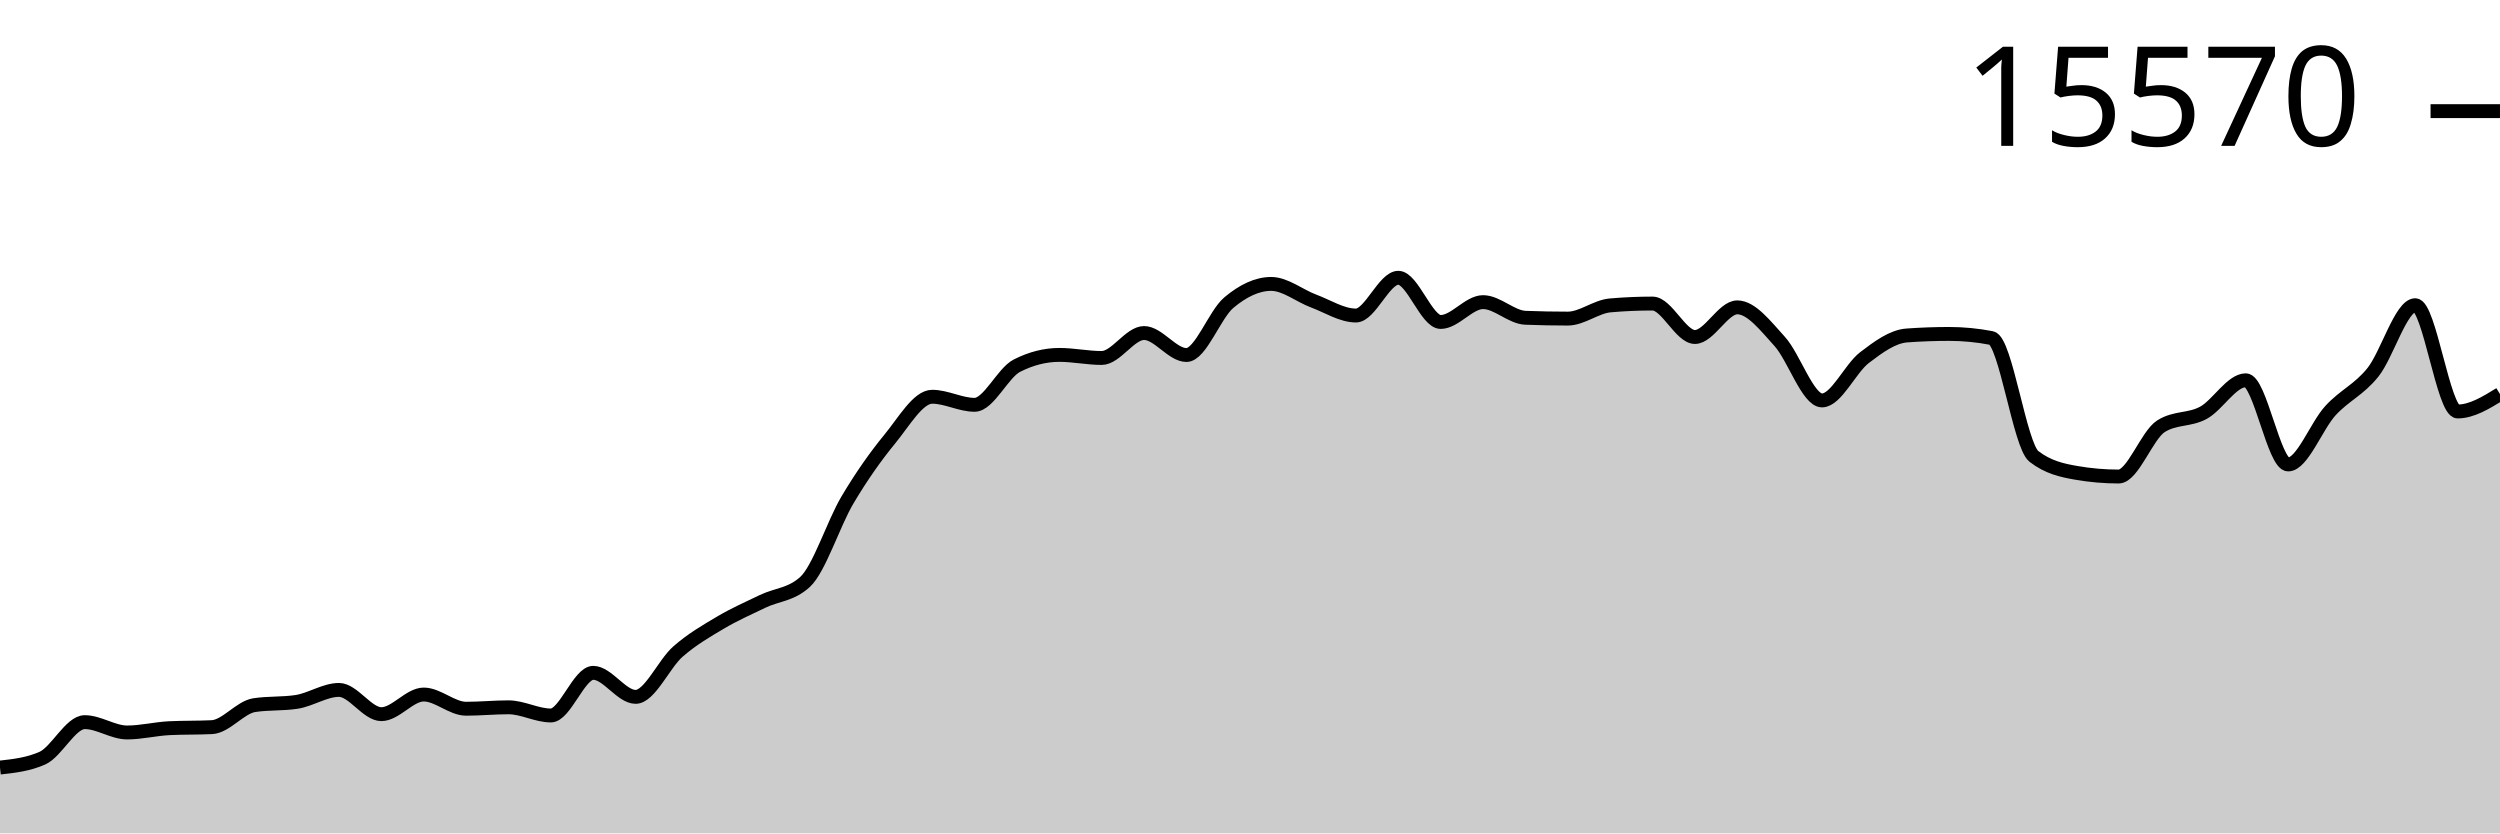
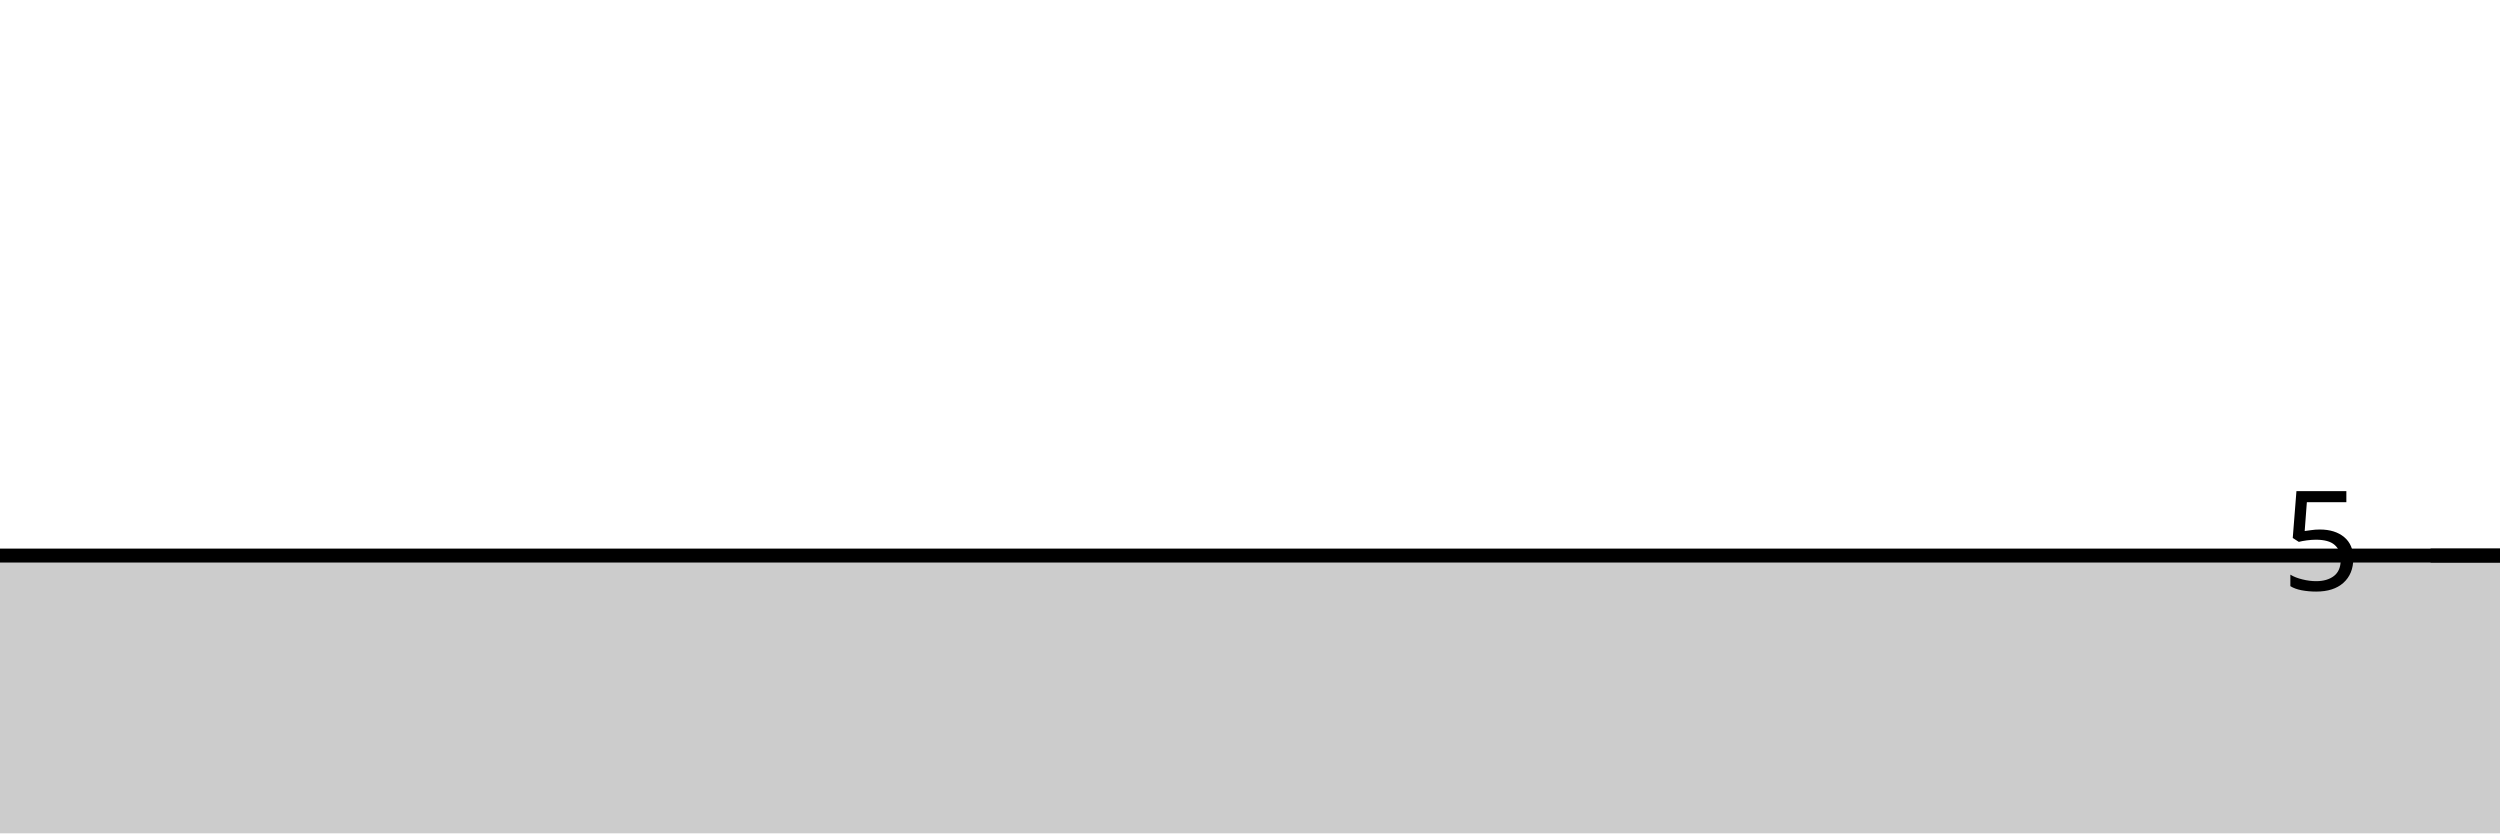
<svg xmlns="http://www.w3.org/2000/svg" viewBox="0 0 180 60">
  <g transform="translate(0,20)">
-     <path class="area" fill="rgba(0, 0, 0, 0.2)" d="M0,35.264C1.017,35.151,2.034,35.038,3.051,34.587C4.068,34.135,5.085,31.994,6.102,31.994C7.119,31.994,8.136,32.738,9.153,32.738C10.169,32.738,11.186,32.478,12.203,32.429C13.22,32.38,14.237,32.404,15.254,32.355C16.271,32.306,17.288,30.929,18.305,30.771C19.322,30.614,20.339,30.693,21.356,30.536C22.373,30.379,23.39,29.674,24.407,29.674C25.424,29.674,26.441,31.42,27.458,31.42C28.475,31.42,29.492,30.006,30.508,30.006C31.525,30.006,32.542,31.029,33.559,31.029C34.576,31.029,35.593,30.926,36.61,30.926C37.627,30.926,38.644,31.515,39.661,31.515C40.678,31.515,41.695,28.444,42.712,28.444C43.729,28.444,44.746,30.175,45.763,30.175C46.78,30.175,47.797,27.802,48.814,26.912C49.831,26.022,50.847,25.438,51.864,24.835C52.881,24.232,53.898,23.786,54.915,23.296C55.932,22.806,56.949,22.829,57.966,21.897C58.983,20.964,60,17.712,61.017,15.997C62.034,14.282,63.051,12.846,64.068,11.607C65.085,10.369,66.102,8.566,67.119,8.566C68.136,8.566,69.153,9.147,70.169,9.147C71.186,9.147,72.203,6.842,73.22,6.327C74.237,5.811,75.254,5.553,76.271,5.553C77.288,5.553,78.305,5.774,79.322,5.774C80.339,5.774,81.356,3.977,82.373,3.977C83.39,3.977,84.407,5.561,85.424,5.561C86.441,5.561,87.458,2.643,88.475,1.79C89.492,0.937,90.508,0.442,91.525,0.442C92.542,0.442,93.559,1.293,94.576,1.672C95.593,2.051,96.61,2.718,97.627,2.718C98.644,2.718,99.661,0,100.678,0C101.695,0,102.712,3.182,103.729,3.182C104.746,3.182,105.763,1.753,106.78,1.753C107.797,1.753,108.814,2.84,109.831,2.88C110.847,2.919,111.864,2.939,112.881,2.939C113.898,2.939,114.915,2.077,115.932,1.989C116.949,1.9,117.966,1.856,118.983,1.856C120,1.856,121.017,4.264,122.034,4.264C123.051,4.264,124.068,2.129,125.085,2.129C126.102,2.129,127.119,3.464,128.136,4.581C129.153,5.698,130.169,8.831,131.186,8.831C132.203,8.831,133.22,6.532,134.237,5.752C135.254,4.973,136.271,4.228,137.288,4.154C138.305,4.08,139.322,4.043,140.339,4.043C141.356,4.043,142.373,4.142,143.39,4.338C144.407,4.534,145.424,12.069,146.441,12.86C147.458,13.65,148.475,13.869,149.492,14.045C150.508,14.222,151.525,14.31,152.542,14.31C153.559,14.31,154.576,11.33,155.593,10.687C156.61,10.044,157.627,10.273,158.644,9.722C159.661,9.171,160.678,7.38,161.695,7.38C162.712,7.38,163.729,13.441,164.746,13.441C165.763,13.441,166.78,10.665,167.797,9.56C168.814,8.455,169.831,8.077,170.847,6.813C171.864,5.548,172.881,1.974,173.898,1.974C174.915,1.974,175.932,9.626,176.949,9.626C177.966,9.626,178.983,9,180,8.374L180,40C178.983,40,177.966,40,176.949,40C175.932,40,174.915,40,173.898,40C172.881,40,171.864,40,170.847,40C169.831,40,168.814,40,167.797,40C166.78,40,165.763,40,164.746,40C163.729,40,162.712,40,161.695,40C160.678,40,159.661,40,158.644,40C157.627,40,156.61,40,155.593,40C154.576,40,153.559,40,152.542,40C151.525,40,150.508,40,149.492,40C148.475,40,147.458,40,146.441,40C145.424,40,144.407,40,143.39,40C142.373,40,141.356,40,140.339,40C139.322,40,138.305,40,137.288,40C136.271,40,135.254,40,134.237,40C133.22,40,132.203,40,131.186,40C130.169,40,129.153,40,128.136,40C127.119,40,126.102,40,125.085,40C124.068,40,123.051,40,122.034,40C121.017,40,120,40,118.983,40C117.966,40,116.949,40,115.932,40C114.915,40,113.898,40,112.881,40C111.864,40,110.847,40,109.831,40C108.814,40,107.797,40,106.78,40C105.763,40,104.746,40,103.729,40C102.712,40,101.695,40,100.678,40C99.661,40,98.644,40,97.627,40C96.61,40,95.593,40,94.576,40C93.559,40,92.542,40,91.525,40C90.508,40,89.492,40,88.475,40C87.458,40,86.441,40,85.424,40C84.407,40,83.39,40,82.373,40C81.356,40,80.339,40,79.322,40C78.305,40,77.288,40,76.271,40C75.254,40,74.237,40,73.22,40C72.203,40,71.186,40,70.169,40C69.153,40,68.136,40,67.119,40C66.102,40,65.085,40,64.068,40C63.051,40,62.034,40,61.017,40C60,40,58.983,40,57.966,40C56.949,40,55.932,40,54.915,40C53.898,40,52.881,40,51.864,40C50.847,40,49.831,40,48.814,40C47.797,40,46.78,40,45.763,40C44.746,40,43.729,40,42.712,40C41.695,40,40.678,40,39.661,40C38.644,40,37.627,40,36.61,40C35.593,40,34.576,40,33.559,40C32.542,40,31.525,40,30.508,40C29.492,40,28.475,40,27.458,40C26.441,40,25.424,40,24.407,40C23.39,40,22.373,40,21.356,40C20.339,40,19.322,40,18.305,40C17.288,40,16.271,40,15.254,40C14.237,40,13.22,40,12.203,40C11.186,40,10.169,40,9.153,40C8.136,40,7.119,40,6.102,40C5.085,40,4.068,40,3.051,40C2.034,40,1.017,40,0,40Z" />
-     <path class="line" stroke="black" fill="none" d="M0,35.264C1.017,35.151,2.034,35.038,3.051,34.587C4.068,34.135,5.085,31.994,6.102,31.994C7.119,31.994,8.136,32.738,9.153,32.738C10.169,32.738,11.186,32.478,12.203,32.429C13.22,32.38,14.237,32.404,15.254,32.355C16.271,32.306,17.288,30.929,18.305,30.771C19.322,30.614,20.339,30.693,21.356,30.536C22.373,30.379,23.39,29.674,24.407,29.674C25.424,29.674,26.441,31.42,27.458,31.42C28.475,31.42,29.492,30.006,30.508,30.006C31.525,30.006,32.542,31.029,33.559,31.029C34.576,31.029,35.593,30.926,36.61,30.926C37.627,30.926,38.644,31.515,39.661,31.515C40.678,31.515,41.695,28.444,42.712,28.444C43.729,28.444,44.746,30.175,45.763,30.175C46.78,30.175,47.797,27.802,48.814,26.912C49.831,26.022,50.847,25.438,51.864,24.835C52.881,24.232,53.898,23.786,54.915,23.296C55.932,22.806,56.949,22.829,57.966,21.897C58.983,20.964,60,17.712,61.017,15.997C62.034,14.282,63.051,12.846,64.068,11.607C65.085,10.369,66.102,8.566,67.119,8.566C68.136,8.566,69.153,9.147,70.169,9.147C71.186,9.147,72.203,6.842,73.22,6.327C74.237,5.811,75.254,5.553,76.271,5.553C77.288,5.553,78.305,5.774,79.322,5.774C80.339,5.774,81.356,3.977,82.373,3.977C83.39,3.977,84.407,5.561,85.424,5.561C86.441,5.561,87.458,2.643,88.475,1.79C89.492,0.937,90.508,0.442,91.525,0.442C92.542,0.442,93.559,1.293,94.576,1.672C95.593,2.051,96.61,2.718,97.627,2.718C98.644,2.718,99.661,0,100.678,0C101.695,0,102.712,3.182,103.729,3.182C104.746,3.182,105.763,1.753,106.78,1.753C107.797,1.753,108.814,2.84,109.831,2.88C110.847,2.919,111.864,2.939,112.881,2.939C113.898,2.939,114.915,2.077,115.932,1.989C116.949,1.9,117.966,1.856,118.983,1.856C120,1.856,121.017,4.264,122.034,4.264C123.051,4.264,124.068,2.129,125.085,2.129C126.102,2.129,127.119,3.464,128.136,4.581C129.153,5.698,130.169,8.831,131.186,8.831C132.203,8.831,133.22,6.532,134.237,5.752C135.254,4.973,136.271,4.228,137.288,4.154C138.305,4.08,139.322,4.043,140.339,4.043C141.356,4.043,142.373,4.142,143.39,4.338C144.407,4.534,145.424,12.069,146.441,12.86C147.458,13.65,148.475,13.869,149.492,14.045C150.508,14.222,151.525,14.31,152.542,14.31C153.559,14.31,154.576,11.33,155.593,10.687C156.61,10.044,157.627,10.273,158.644,9.722C159.661,9.171,160.678,7.38,161.695,7.38C162.712,7.38,163.729,13.441,164.746,13.441C165.763,13.441,166.78,10.665,167.797,9.56C168.814,8.455,169.831,8.077,170.847,6.813C171.864,5.548,172.881,1.974,173.898,1.974C174.915,1.974,175.932,9.626,176.949,9.626C177.966,9.626,178.983,9,180,8.374" />
-     <path class="axis-ceiling" stroke-width="1" stroke="black" fill="none" d="M175,-11.998L180,-11.998" />
-     <text class="axis-ceiling-label" font-family="sans-serif" text-anchor="end" font-size="10px" x="170" y="-9.498">15570</text>
+     <path class="area" fill="rgba(0, 0, 0, 0.2)" d="M0,20C1.017,20,2.034,20,3.051,20C4.068,20,5.085,20,6.102,20C7.119,20,8.136,20,9.153,20C10.169,20,11.186,20,12.203,20C13.22,20,14.237,20,15.254,20C16.271,20,17.288,20,18.305,20C19.322,20,20.339,20,21.356,20C22.373,20,23.39,20,24.407,20C25.424,20,26.441,20,27.458,20C28.475,20,29.492,20,30.508,20C31.525,20,32.542,20,33.559,20C34.576,20,35.593,20,36.61,20C37.627,20,38.644,20,39.661,20C40.678,20,41.695,20,42.712,20C43.729,20,44.746,20,45.763,20C46.78,20,47.797,20,48.814,20C49.831,20,50.847,20,51.864,20C52.881,20,53.898,20,54.915,20C55.932,20,56.949,20,57.966,20C58.983,20,60,20,61.017,20C62.034,20,63.051,20,64.068,20C65.085,20,66.102,20,67.119,20C68.136,20,69.153,20,70.169,20C71.186,20,72.203,20,73.22,20C74.237,20,75.254,20,76.271,20C77.288,20,78.305,20,79.322,20C80.339,20,81.356,20,82.373,20C83.39,20,84.407,20,85.424,20C86.441,20,87.458,20,88.475,20C89.492,20,90.508,20,91.525,20C92.542,20,93.559,20,94.576,20C95.593,20,96.61,20,97.627,20C98.644,20,99.661,20,100.678,20C101.695,20,102.712,20,103.729,20C104.746,20,105.763,20,106.78,20C107.797,20,108.814,20,109.831,20C110.847,20,111.864,20,112.881,20C113.898,20,114.915,20,115.932,20C116.949,20,117.966,20,118.983,20C120,20,121.017,20,122.034,20C123.051,20,124.068,20,125.085,20C126.102,20,127.119,20,128.136,20C129.153,20,130.169,20,131.186,20C132.203,20,133.22,20,134.237,20C135.254,20,136.271,20,137.288,20C138.305,20,139.322,20,140.339,20C141.356,20,142.373,20,143.39,20C144.407,20,145.424,20,146.441,20C147.458,20,148.475,20,149.492,20C150.508,20,151.525,20,152.542,20C153.559,20,154.576,20,155.593,20C156.61,20,157.627,20,158.644,20C159.661,20,160.678,20,161.695,20C162.712,20,163.729,20,164.746,20C165.763,20,166.78,20,167.797,20C168.814,20,169.831,20,170.847,20C171.864,20,172.881,20,173.898,20C174.915,20,175.932,20,176.949,20C177.966,20,178.983,20,180,20L180,40C178.983,40,177.966,40,176.949,40C175.932,40,174.915,40,173.898,40C172.881,40,171.864,40,170.847,40C169.831,40,168.814,40,167.797,40C166.78,40,165.763,40,164.746,40C163.729,40,162.712,40,161.695,40C160.678,40,159.661,40,158.644,40C157.627,40,156.61,40,155.593,40C154.576,40,153.559,40,152.542,40C151.525,40,150.508,40,149.492,40C148.475,40,147.458,40,146.441,40C145.424,40,144.407,40,143.39,40C142.373,40,141.356,40,140.339,40C139.322,40,138.305,40,137.288,40C136.271,40,135.254,40,134.237,40C133.22,40,132.203,40,131.186,40C130.169,40,129.153,40,128.136,40C127.119,40,126.102,40,125.085,40C124.068,40,123.051,40,122.034,40C121.017,40,120,40,118.983,40C117.966,40,116.949,40,115.932,40C114.915,40,113.898,40,112.881,40C111.864,40,110.847,40,109.831,40C108.814,40,107.797,40,106.78,40C105.763,40,104.746,40,103.729,40C102.712,40,101.695,40,100.678,40C99.661,40,98.644,40,97.627,40C96.61,40,95.593,40,94.576,40C93.559,40,92.542,40,91.525,40C90.508,40,89.492,40,88.475,40C87.458,40,86.441,40,85.424,40C84.407,40,83.39,40,82.373,40C81.356,40,80.339,40,79.322,40C78.305,40,77.288,40,76.271,40C75.254,40,74.237,40,73.22,40C72.203,40,71.186,40,70.169,40C69.153,40,68.136,40,67.119,40C66.102,40,65.085,40,64.068,40C63.051,40,62.034,40,61.017,40C60,40,58.983,40,57.966,40C56.949,40,55.932,40,54.915,40C53.898,40,52.881,40,51.864,40C50.847,40,49.831,40,48.814,40C47.797,40,46.78,40,45.763,40C44.746,40,43.729,40,42.712,40C41.695,40,40.678,40,39.661,40C38.644,40,37.627,40,36.61,40C35.593,40,34.576,40,33.559,40C32.542,40,31.525,40,30.508,40C29.492,40,28.475,40,27.458,40C26.441,40,25.424,40,24.407,40C23.39,40,22.373,40,21.356,40C20.339,40,19.322,40,18.305,40C17.288,40,16.271,40,15.254,40C14.237,40,13.22,40,12.203,40C11.186,40,10.169,40,9.153,40C8.136,40,7.119,40,6.102,40C5.085,40,4.068,40,3.051,40C2.034,40,1.017,40,0,40Z" />
+     <path class="line" stroke="black" fill="none" d="M0,20C1.017,20,2.034,20,3.051,20C4.068,20,5.085,20,6.102,20C7.119,20,8.136,20,9.153,20C10.169,20,11.186,20,12.203,20C13.22,20,14.237,20,15.254,20C16.271,20,17.288,20,18.305,20C19.322,20,20.339,20,21.356,20C22.373,20,23.39,20,24.407,20C25.424,20,26.441,20,27.458,20C28.475,20,29.492,20,30.508,20C31.525,20,32.542,20,33.559,20C34.576,20,35.593,20,36.61,20C37.627,20,38.644,20,39.661,20C40.678,20,41.695,20,42.712,20C43.729,20,44.746,20,45.763,20C46.78,20,47.797,20,48.814,20C49.831,20,50.847,20,51.864,20C52.881,20,53.898,20,54.915,20C55.932,20,56.949,20,57.966,20C58.983,20,60,20,61.017,20C62.034,20,63.051,20,64.068,20C65.085,20,66.102,20,67.119,20C68.136,20,69.153,20,70.169,20C71.186,20,72.203,20,73.22,20C74.237,20,75.254,20,76.271,20C77.288,20,78.305,20,79.322,20C80.339,20,81.356,20,82.373,20C83.39,20,84.407,20,85.424,20C86.441,20,87.458,20,88.475,20C89.492,20,90.508,20,91.525,20C92.542,20,93.559,20,94.576,20C95.593,20,96.61,20,97.627,20C98.644,20,99.661,20,100.678,20C101.695,20,102.712,20,103.729,20C104.746,20,105.763,20,106.78,20C107.797,20,108.814,20,109.831,20C110.847,20,111.864,20,112.881,20C113.898,20,114.915,20,115.932,20C116.949,20,117.966,20,118.983,20C120,20,121.017,20,122.034,20C123.051,20,124.068,20,125.085,20C126.102,20,127.119,20,128.136,20C129.153,20,130.169,20,131.186,20C132.203,20,133.22,20,134.237,20C135.254,20,136.271,20,137.288,20C138.305,20,139.322,20,140.339,20C141.356,20,142.373,20,143.39,20C144.407,20,145.424,20,146.441,20C147.458,20,148.475,20,149.492,20C150.508,20,151.525,20,152.542,20C153.559,20,154.576,20,155.593,20C156.61,20,157.627,20,158.644,20C159.661,20,160.678,20,161.695,20C162.712,20,163.729,20,164.746,20C165.763,20,166.78,20,167.797,20C168.814,20,169.831,20,170.847,20C171.864,20,172.881,20,173.898,20C174.915,20,175.932,20,176.949,20C177.966,20,178.983,20,180,20" />
+     <path class="axis-ceiling" stroke-width="1" stroke="black" fill="none" d="M175,20L180,20" />
+     <text class="axis-ceiling-label" font-family="sans-serif" text-anchor="end" font-size="10px" x="170" y="22.5">5</text>
  </g>
</svg>
